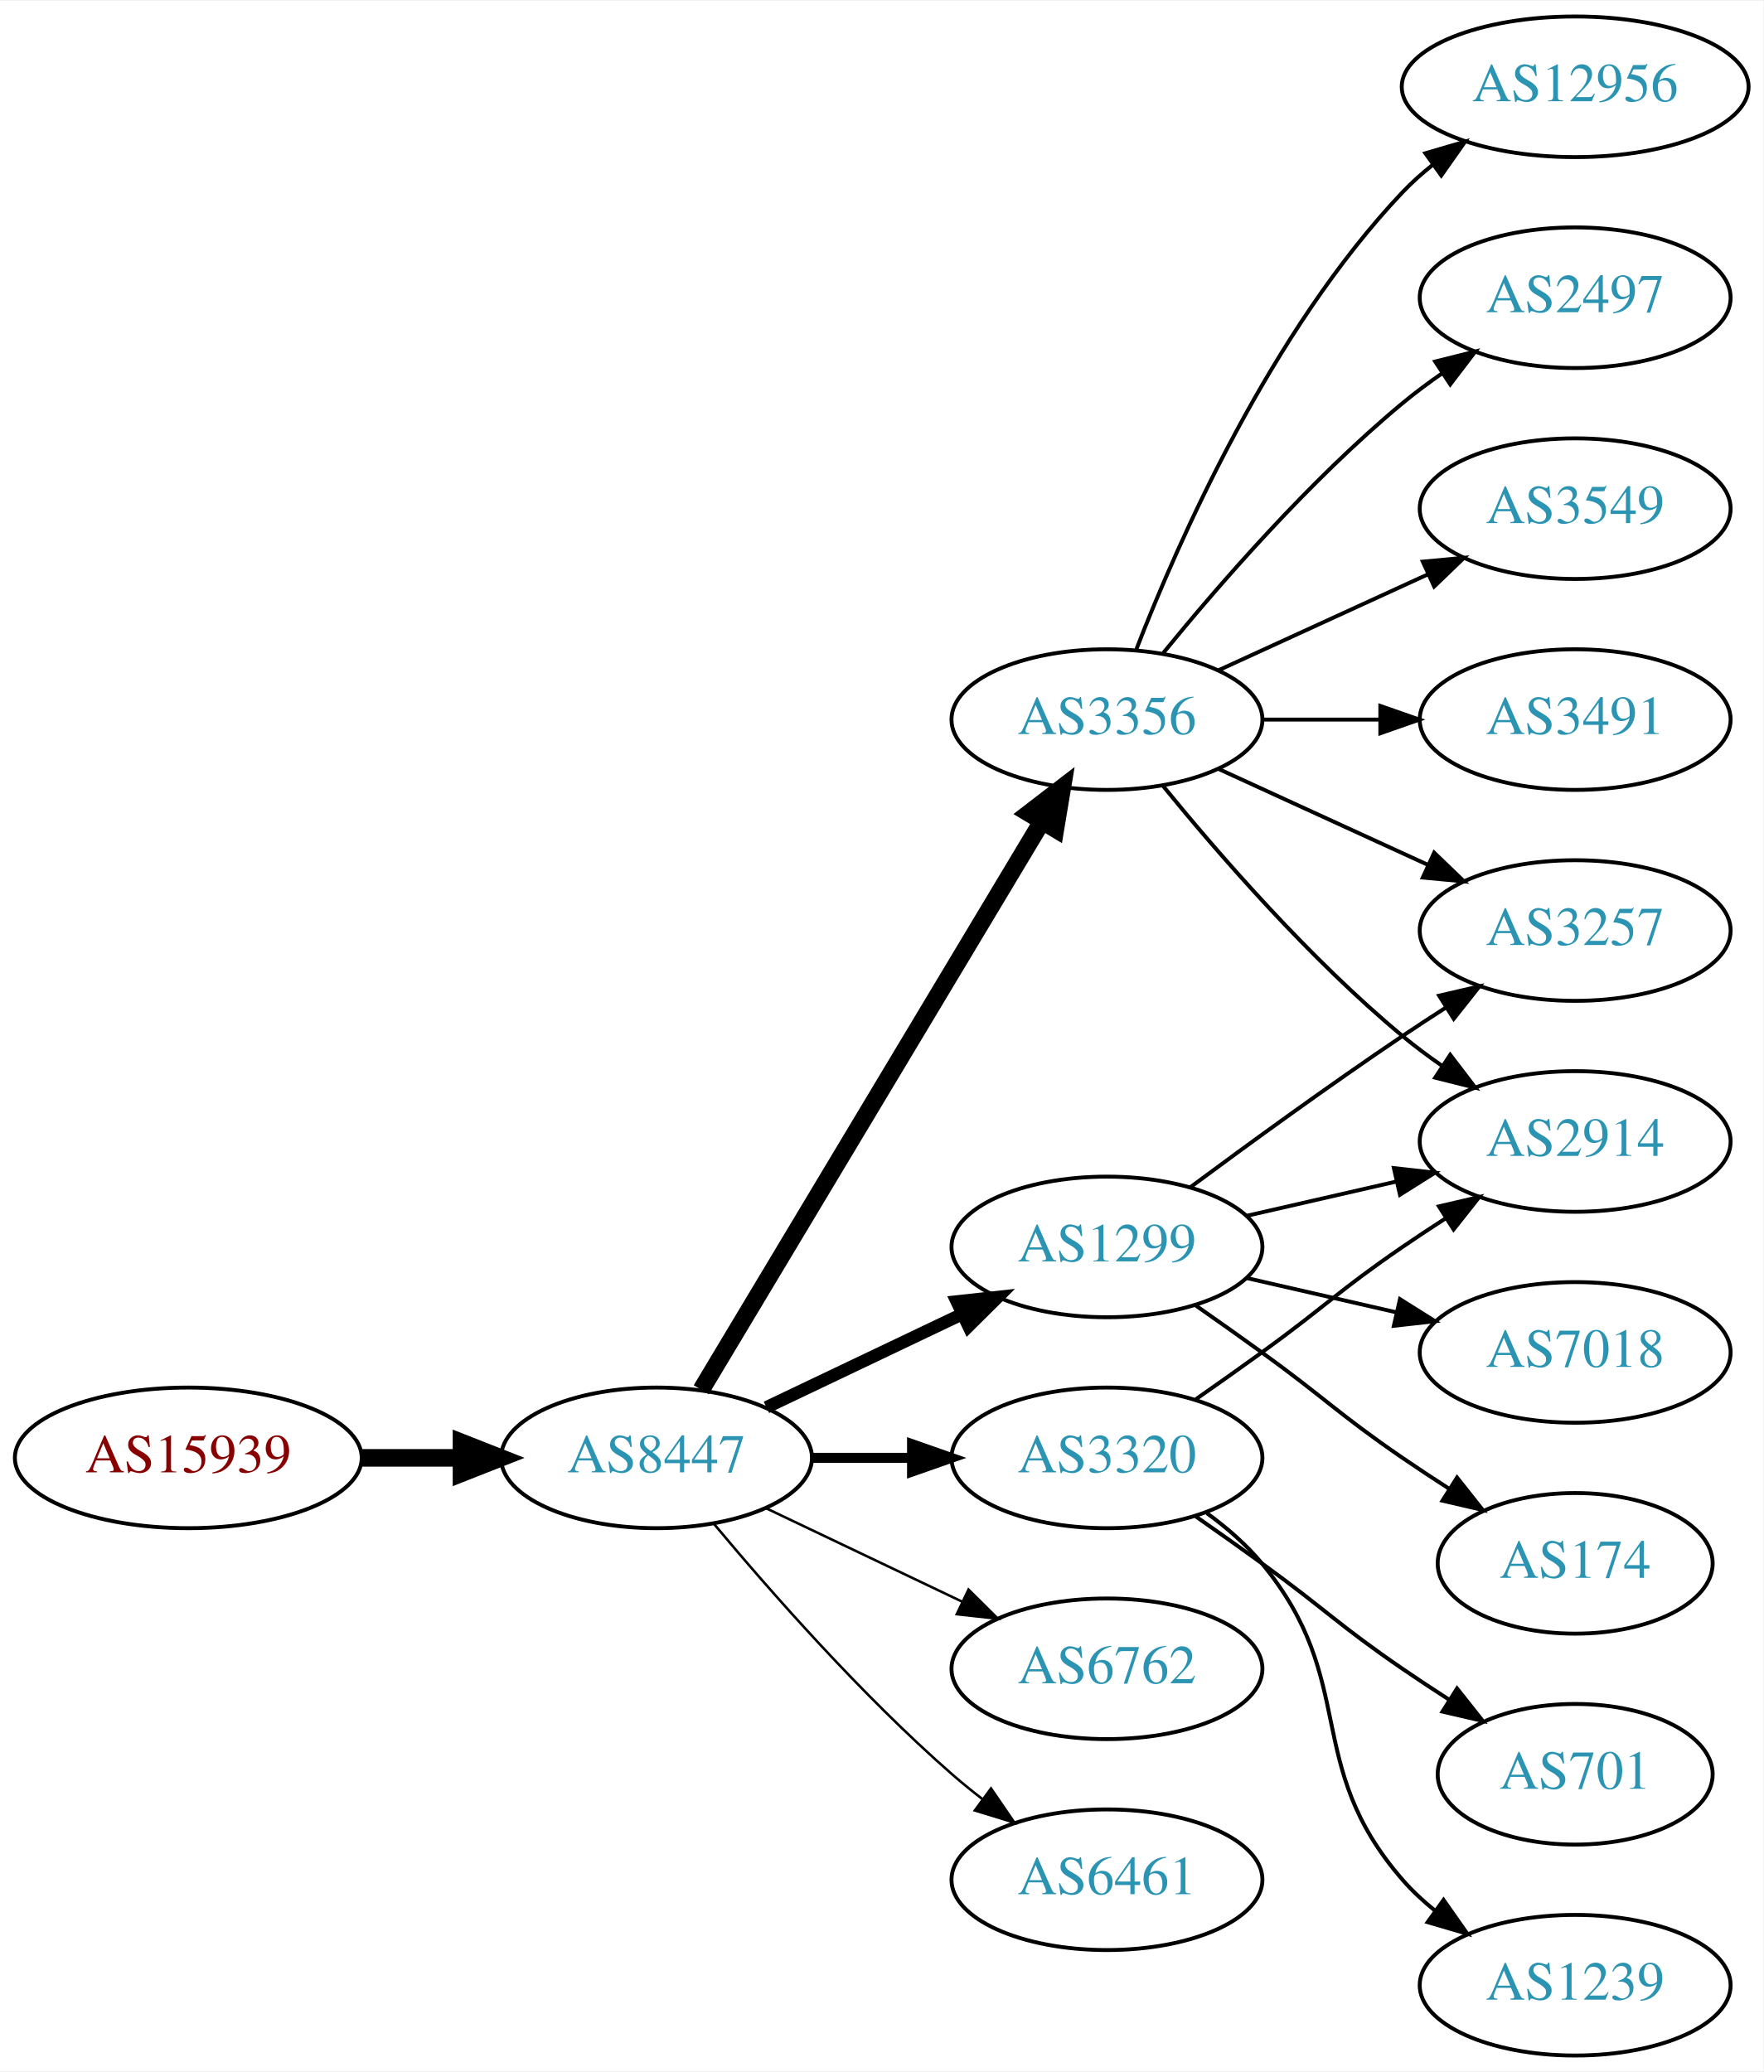
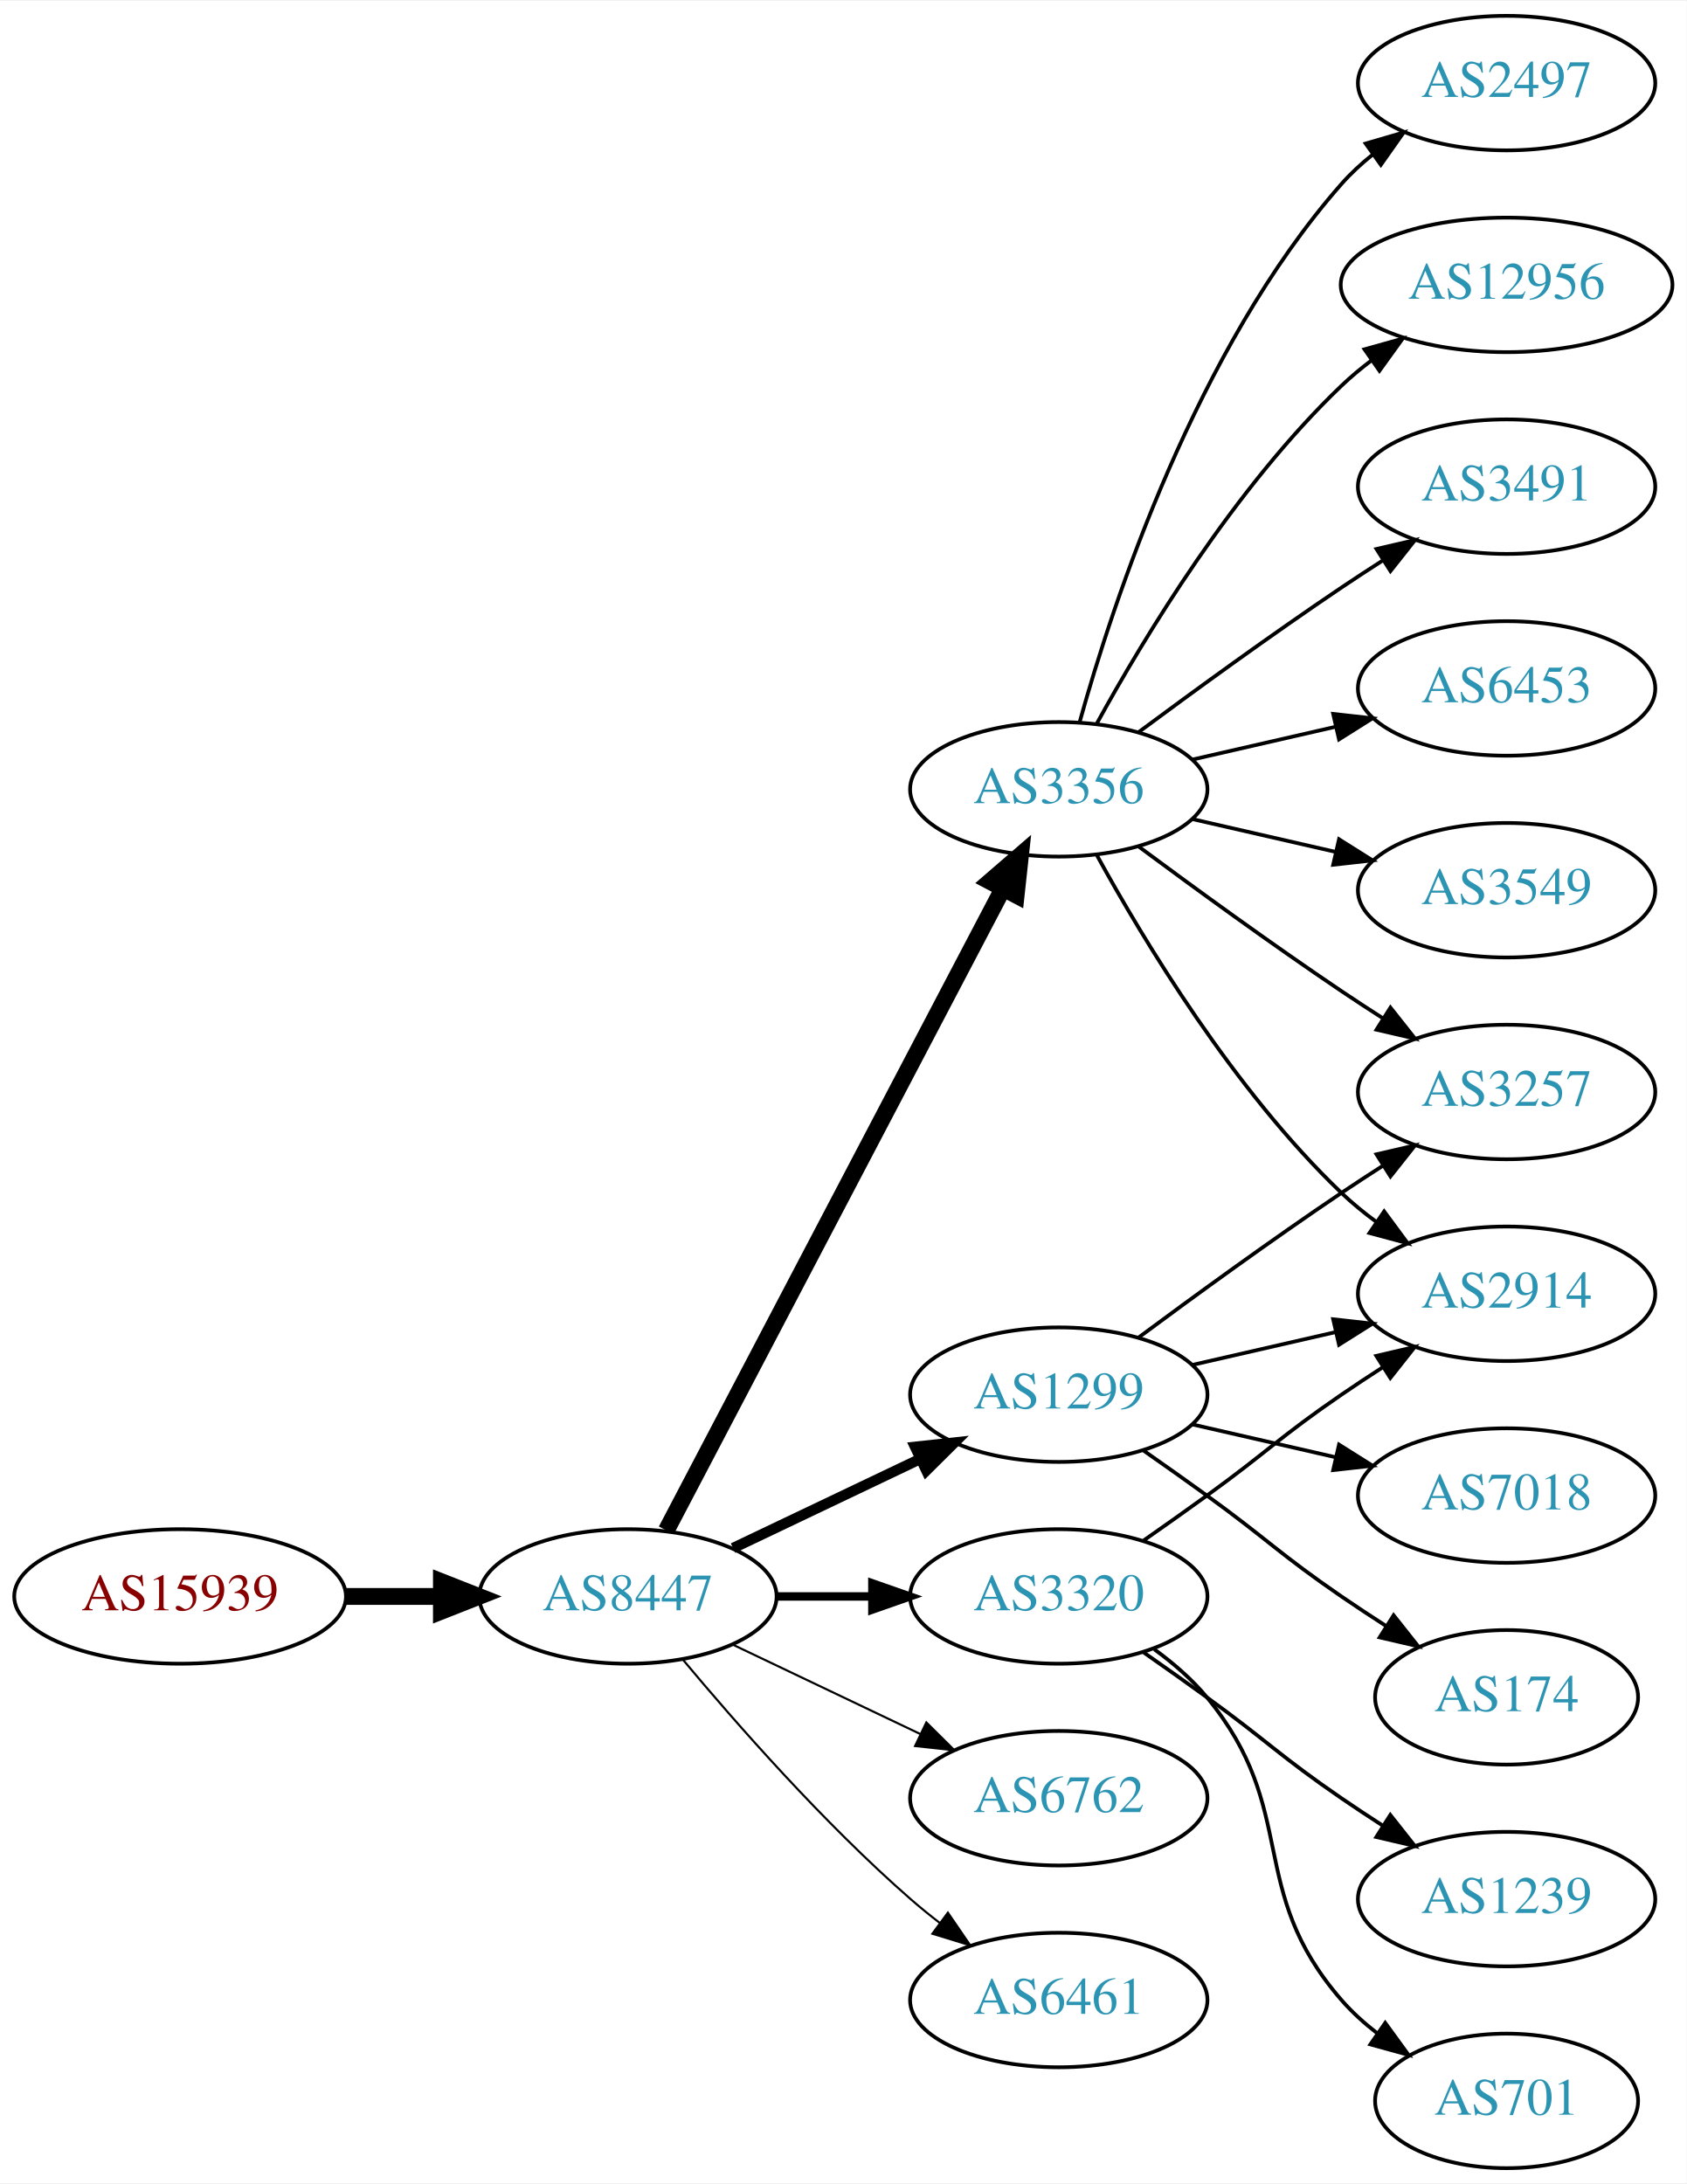
- <svg xmlns="http://www.w3.org/2000/svg" xmlns:xlink="http://www.w3.org/1999/xlink" width="451pt" height="530pt" viewBox="0.00 0.00 451.37 530.00">
-   <g id="graph0" class="graph" transform="scale(1 1) rotate(0) translate(4 526)">
-     <polygon fill="white" stroke="none" points="-4,4 -4,-526 447.37,-526 447.37,4 -4,4" />
+ <svg xmlns="http://www.w3.org/2000/svg" xmlns:xlink="http://www.w3.org/1999/xlink" width="451pt" height="584pt" viewBox="0.00 0.00 451.37 584.00">
+   <g id="graph0" class="graph" transform="scale(1 1) rotate(0) translate(4 580)">
+     <polygon fill="white" stroke="none" points="-4,4 -4,-580 447.37,-580 447.37,4 -4,4" />
    <g id="node1" class="node">
      <g id="a_node1">
        <a xlink:href="/asn/15939" xlink:title="AS15939 ~ DELOITTEAT-AS [AT]">
          <ellipse fill="#ffffff" stroke="black" cx="44.196" cy="-153" rx="44.393" ry="18" />
          <text text-anchor="middle" x="44.196" y="-149.3" font-family="Times,serif" font-size="14.00" fill="#880000">AS15939</text>
        </a>
      </g>
    </g>
    <g id="node2" class="node">
      <g id="a_node2">
        <a xlink:href="/asn/8447" xlink:title="AS8447 ~ A1 Telekom Austria AG [AT]">
          <ellipse fill="#ffffff" stroke="black" cx="164.039" cy="-153" rx="39.794" ry="18" />
          <text text-anchor="middle" x="164.039" y="-149.3" font-family="Times,serif" font-size="14.00" fill="#2c94b3">AS8447</text>
        </a>
      </g>
    </g>
    <g id="edge1" class="edge">
      <path fill="none" stroke="black" stroke-width="4.5" d="M88.407,-153C96.72,-153 105.482,-153 113.965,-153" />
      <polygon fill="black" stroke="black" stroke-width="4.5" points="114.123,-156.938 124.123,-153 114.123,-149.063 114.123,-156.938" />
    </g>
    <g id="node3" class="node">
      <g id="a_node3">
+         <a xlink:href="/asn/1299" xlink:title="AS1299 ~ Telia Carrier [EU]">
+           <ellipse fill="#ffffff" stroke="black" cx="279.332" cy="-207" rx="39.794" ry="18" />
+           <text text-anchor="middle" x="279.332" y="-203.3" font-family="Times,serif" font-size="14.00" fill="#2c94b3">AS1299</text>
+         </a>
+       </g>
+     </g>
+     <g id="edge2" class="edge">
+       <path fill="none" stroke="black" stroke-width="2.812" d="M192.175,-165.934C207.169,-173.081 225.99,-182.052 242.213,-189.785" />
+       <polygon fill="black" stroke="black" stroke-width="2.812" points="240.884,-193.028 251.417,-194.171 243.895,-186.709 240.884,-193.028" />
+     </g>
+     <g id="node4" class="node">
+       <g id="a_node4">
+         <a xlink:href="/asn/3356" xlink:title="AS3356 ~ Level 3 Parent, LLC [US]">
+           <ellipse fill="#ffffff" stroke="black" cx="279.332" cy="-369" rx="39.794" ry="18" />
+           <text text-anchor="middle" x="279.332" y="-365.3" font-family="Times,serif" font-size="14.00" fill="#2c94b3">AS3356</text>
+         </a>
+       </g>
+     </g>
+     <g id="edge3" class="edge">
+       <path fill="none" stroke="black" stroke-width="4.5" d="M174.31,-170.676C194.151,-208.505 240.829,-297.499 264.316,-342.278" />
+       <polygon fill="black" stroke="black" stroke-width="4.5" points="260.959,-344.356 269.091,-351.383 267.933,-340.698 260.959,-344.356" />
+     </g>
+     <g id="node5" class="node">
+       <g id="a_node5">
        <a xlink:href="/asn/3320" xlink:title="AS3320 ~ DTAG [DE]">
          <ellipse fill="#ffffff" stroke="black" cx="279.332" cy="-153" rx="39.794" ry="18" />
          <text text-anchor="middle" x="279.332" y="-149.3" font-family="Times,serif" font-size="14.00" fill="#2c94b3">AS3320</text>
        </a>
      </g>
    </g>
-     <g id="edge2" class="edge">
-       <path fill="none" stroke="black" stroke-width="2.571" d="M203.711,-153C211.914,-153 220.678,-153 229.21,-153" />
-       <polygon fill="black" stroke="black" stroke-width="2.571" points="229.449,-156.5 239.449,-153 229.449,-149.5 229.449,-156.5" />
-     </g>
-     <g id="node4" class="node">
-       <g id="a_node4">
-         <a xlink:href="/asn/3356" xlink:title="AS3356 ~ Level 3 Parent, LLC [US]">
-           <ellipse fill="#ffffff" stroke="black" cx="279.332" cy="-342" rx="39.794" ry="18" />
-           <text text-anchor="middle" x="279.332" y="-338.3" font-family="Times,serif" font-size="14.00" fill="#2c94b3">AS3356</text>
-         </a>
-       </g>
-     </g>
-     <g id="edge3" class="edge">
-       <path fill="none" stroke="black" stroke-width="4.5" d="M175.494,-170.442C195.475,-203.775 239.18,-276.686 262.666,-315.866" />
-       <polygon fill="black" stroke="black" stroke-width="4.5" points="259.383,-318.048 267.902,-324.6 266.137,-313.999 259.383,-318.048" />
-     </g>
-     <g id="node5" class="node">
-       <g id="a_node5">
-         <a xlink:href="/asn/1299" xlink:title="AS1299 ~ Telia Carrier [EU]">
-           <ellipse fill="#ffffff" stroke="black" cx="279.332" cy="-207" rx="39.794" ry="18" />
-           <text text-anchor="middle" x="279.332" y="-203.3" font-family="Times,serif" font-size="14.00" fill="#2c94b3">AS1299</text>
-         </a>
-       </g>
-     </g>
    <g id="edge4" class="edge">
-       <path fill="none" stroke="black" stroke-width="3.214" d="M192.175,-165.934C207.169,-173.081 225.99,-182.052 242.213,-189.785" />
-       <polygon fill="black" stroke="black" stroke-width="3.214" points="240.884,-193.028 251.417,-194.171 243.895,-186.709 240.884,-193.028" />
+       <path fill="none" stroke="black" stroke-width="2.25" d="M203.711,-153C211.914,-153 220.678,-153 229.21,-153" />
+       <polygon fill="black" stroke="black" stroke-width="2.25" points="229.449,-156.5 239.449,-153 229.449,-149.5 229.449,-156.5" />
    </g>
    <g id="node6" class="node">
      <g id="a_node6">
        <a xlink:href="/asn/6762" xlink:title="AS6762 ~ TELECOM ITALIA SPARKLE S.p.A. [IT]">
          <ellipse fill="#ffffff" stroke="black" cx="279.332" cy="-99" rx="39.794" ry="18" />
          <text text-anchor="middle" x="279.332" y="-95.3" font-family="Times,serif" font-size="14.00" fill="#2c94b3">AS6762</text>
        </a>
      </g>
    </g>
    <g id="edge5" class="edge">
-       <path fill="none" stroke="black" stroke-width="0.643" d="M192.175,-140.066C207.169,-132.919 225.99,-123.948 242.213,-116.215" />
-       <polygon fill="black" stroke="black" stroke-width="0.643" points="243.895,-119.291 251.417,-111.829 240.884,-112.972 243.895,-119.291" />
+       <path fill="none" stroke="black" stroke-width="0.562" d="M192.175,-140.066C207.169,-132.919 225.99,-123.948 242.213,-116.215" />
+       <polygon fill="black" stroke="black" stroke-width="0.562" points="243.895,-119.291 251.417,-111.829 240.884,-112.972 243.895,-119.291" />
    </g>
    <g id="node7" class="node">
      <g id="a_node7">
        <a xlink:href="/asn/6461" xlink:title="AS6461 ~ Zayo Bandwidth [US]">
          <ellipse fill="#ffffff" stroke="black" cx="279.332" cy="-45" rx="39.794" ry="18" />
          <text text-anchor="middle" x="279.332" y="-41.3" font-family="Times,serif" font-size="14.00" fill="#2c94b3">AS6461</text>
        </a>
      </g>
    </g>
    <g id="edge6" class="edge">
-       <path fill="none" stroke="black" stroke-width="0.643" d="M178.669,-136.183C192.951,-119.071 216.498,-92.255 239.685,-72 242.151,-69.846 244.789,-67.706 247.487,-65.628" />
-       <polygon fill="black" stroke="black" stroke-width="0.643" points="249.66,-68.375 255.641,-59.63 245.512,-62.736 249.66,-68.375" />
+       <path fill="none" stroke="black" stroke-width="0.562" d="M178.669,-136.183C192.951,-119.071 216.498,-92.255 239.685,-72 242.151,-69.846 244.789,-67.706 247.487,-65.628" />
+       <polygon fill="black" stroke="black" stroke-width="0.562" points="249.66,-68.375 255.641,-59.63 245.512,-62.736 249.66,-68.375" />
    </g>
    <g id="node8" class="node">
      <g id="a_node8">
        <a xlink:href="/asn/2914" xlink:title="AS2914 ~ NTT America, Inc. [US]">
          <ellipse fill="#ffffff" stroke="black" cx="399.174" cy="-234" rx="39.794" ry="18" />
          <text text-anchor="middle" x="399.174" y="-230.3" font-family="Times,serif" font-size="14.00" fill="#2c94b3">AS2914</text>
        </a>
      </g>
    </g>
    <g id="edge7" class="edge">
-       <path fill="none" stroke="black" d="M302.089,-168.009C307.623,-171.879 313.542,-176.064 318.978,-180 335.178,-191.729 338.483,-195.689 354.978,-207 358.506,-209.419 362.244,-211.889 365.985,-214.302" />
-       <polygon fill="black" stroke="black" points="364.307,-217.382 374.626,-219.784 368.057,-211.472 364.307,-217.382" />
+       <path fill="none" stroke="black" d="M315.051,-214.955C327.051,-217.704 340.672,-220.825 353.364,-223.733" />
+       <polygon fill="black" stroke="black" points="352.767,-227.187 363.296,-226.009 354.33,-220.364 352.767,-227.187" />
    </g>
    <g id="node9" class="node">
      <g id="a_node9">
-         <a xlink:href="/asn/701" xlink:title="AS701 ~ UUNET [US]">
-           <ellipse fill="#ffffff" stroke="black" cx="399.174" cy="-72" rx="35.194" ry="18" />
-           <text text-anchor="middle" x="399.174" y="-68.3" font-family="Times,serif" font-size="14.00" fill="#2c94b3">AS701</text>
+         <a xlink:href="/asn/7018" xlink:title="AS7018 ~ AT&amp;T Services, Inc. [US]">
+           <ellipse fill="#ffffff" stroke="black" cx="399.174" cy="-180" rx="39.794" ry="18" />
+           <text text-anchor="middle" x="399.174" y="-176.3" font-family="Times,serif" font-size="14.00" fill="#2c94b3">AS7018</text>
        </a>
      </g>
    </g>
    <g id="edge8" class="edge">
-       <path fill="none" stroke="black" d="M302.089,-137.991C307.623,-134.121 313.542,-129.936 318.978,-126 335.178,-114.271 338.483,-110.311 354.978,-99 358.773,-96.398 362.81,-93.738 366.833,-91.151" />
-       <polygon fill="black" stroke="black" points="368.94,-93.96 375.521,-85.657 365.199,-88.044 368.94,-93.96" />
+       <path fill="none" stroke="black" d="M315.051,-199.045C327.051,-196.296 340.672,-193.175 353.364,-190.267" />
+       <polygon fill="black" stroke="black" points="354.33,-193.636 363.296,-187.991 352.767,-186.813 354.33,-193.636" />
    </g>
    <g id="node10" class="node">
      <g id="a_node10">
-         <a xlink:href="/asn/1239" xlink:title="AS1239 ~ Sprint [US]">
-           <ellipse fill="#ffffff" stroke="black" cx="399.174" cy="-18" rx="39.794" ry="18" />
-           <text text-anchor="middle" x="399.174" y="-14.3" font-family="Times,serif" font-size="14.00" fill="#2c94b3">AS1239</text>
+         <a xlink:href="/asn/174" xlink:title="AS174 ~ Cogent Communications [US]">
+           <ellipse fill="#ffffff" stroke="black" cx="399.174" cy="-126" rx="35.194" ry="18" />
+           <text text-anchor="middle" x="399.174" y="-122.3" font-family="Times,serif" font-size="14.00" fill="#2c94b3">AS174</text>
        </a>
      </g>
    </g>
    <g id="edge9" class="edge">
-       <path fill="none" stroke="black" d="M304.912,-138.844C310.007,-135.128 315.02,-130.799 318.978,-126 344.043,-95.606 329.144,-74.742 354.978,-45 357.443,-42.162 360.28,-39.523 363.297,-37.094" />
-       <polygon fill="black" stroke="black" points="365.484,-39.833 371.575,-31.164 361.408,-34.142 365.484,-39.833" />
-     </g>
-     <g id="edge15" class="edge">
-       <path fill="none" stroke="black" d="M293.751,-324.935C307.865,-307.625 331.28,-280.655 354.978,-261 358.194,-258.332 361.695,-255.73 365.265,-253.259" />
-       <polygon fill="black" stroke="black" points="367.189,-256.183 373.622,-247.764 363.343,-250.334 367.189,-256.183" />
+       <path fill="none" stroke="black" d="M302.089,-191.991C307.623,-188.121 313.542,-183.936 318.978,-180 335.178,-168.271 338.483,-164.311 354.978,-153 358.773,-150.398 362.81,-147.738 366.833,-145.151" />
+       <polygon fill="black" stroke="black" points="368.94,-147.96 375.521,-139.657 365.199,-142.044 368.94,-147.96" />
    </g>
    <g id="node11" class="node">
      <g id="a_node11">
-         <a xlink:href="/asn/3549" xlink:title="AS3549 ~ Level 3 Parent, LLC [US]">
-           <ellipse fill="#ffffff" stroke="black" cx="399.174" cy="-396" rx="39.794" ry="18" />
-           <text text-anchor="middle" x="399.174" y="-392.3" font-family="Times,serif" font-size="14.00" fill="#2c94b3">AS3549</text>
+         <a xlink:href="/asn/3257" xlink:title="AS3257 ~ GTT [DE]">
+           <ellipse fill="#ffffff" stroke="black" cx="399.174" cy="-288" rx="39.794" ry="18" />
+           <text text-anchor="middle" x="399.174" y="-284.3" font-family="Times,serif" font-size="14.00" fill="#2c94b3">AS3257</text>
        </a>
      </g>
    </g>
    <g id="edge10" class="edge">
-       <path fill="none" stroke="black" d="M307.96,-354.661C323.917,-361.973 344.188,-371.261 361.471,-379.181" />
-       <polygon fill="black" stroke="black" points="360.169,-382.435 370.718,-383.419 363.085,-376.071 360.169,-382.435" />
+       <path fill="none" stroke="black" d="M300.662,-222.277C315.524,-233.304 336.269,-248.407 354.978,-261 358.527,-263.389 362.277,-265.839 366.026,-268.242" />
+       <polygon fill="black" stroke="black" points="364.352,-271.325 374.674,-273.712 368.094,-265.409 364.352,-271.325" />
+     </g>
+     <g id="edge12" class="edge">
+       <path fill="none" stroke="black" d="M289.573,-351.287C302.118,-328.439 326.295,-288.389 354.978,-261 357.846,-258.261 361.035,-255.653 364.344,-253.215" />
+       <polygon fill="black" stroke="black" points="366.407,-256.044 372.704,-247.523 362.468,-250.258 366.407,-256.044" />
+     </g>
+     <g id="edge16" class="edge">
+       <path fill="none" stroke="black" d="M300.662,-353.723C315.524,-342.696 336.269,-327.593 354.978,-315 358.527,-312.611 362.277,-310.161 366.026,-307.758" />
+       <polygon fill="black" stroke="black" points="368.094,-310.591 374.674,-302.288 364.352,-304.675 368.094,-310.591" />
    </g>
    <g id="node12" class="node">
      <g id="a_node12">
-         <a xlink:href="/asn/3491" xlink:title="AS3491 ~ PCCW Global, Inc. [US]">
-           <ellipse fill="#ffffff" stroke="black" cx="399.174" cy="-342" rx="39.794" ry="18" />
-           <text text-anchor="middle" x="399.174" y="-338.3" font-family="Times,serif" font-size="14.00" fill="#2c94b3">AS3491</text>
+         <a xlink:href="/asn/6453" xlink:title="AS6453 ~ TATA COMMUNICATIONS (AMERICA) INC [US]">
+           <ellipse fill="#ffffff" stroke="black" cx="399.174" cy="-396" rx="39.794" ry="18" />
+           <text text-anchor="middle" x="399.174" y="-392.3" font-family="Times,serif" font-size="14.00" fill="#2c94b3">AS6453</text>
        </a>
      </g>
    </g>
    <g id="edge11" class="edge">
-       <path fill="none" stroke="black" d="M319.244,-342C328.798,-342 339.147,-342 349.11,-342" />
-       <polygon fill="black" stroke="black" points="349.302,-345.5 359.302,-342 349.302,-338.5 349.302,-345.5" />
+       <path fill="none" stroke="black" d="M315.051,-376.955C327.051,-379.704 340.672,-382.825 353.364,-385.733" />
+       <polygon fill="black" stroke="black" points="352.767,-389.187 363.296,-388.009 354.33,-382.364 352.767,-389.187" />
    </g>
    <g id="node13" class="node">
      <g id="a_node13">
+         <a xlink:href="/asn/3549" xlink:title="AS3549 ~ Level 3 Parent, LLC [US]">
+           <ellipse fill="#ffffff" stroke="black" cx="399.174" cy="-342" rx="39.794" ry="18" />
+           <text text-anchor="middle" x="399.174" y="-338.3" font-family="Times,serif" font-size="14.00" fill="#2c94b3">AS3549</text>
+         </a>
+       </g>
+     </g>
+     <g id="edge13" class="edge">
+       <path fill="none" stroke="black" d="M315.051,-361.045C327.051,-358.296 340.672,-355.175 353.364,-352.267" />
+       <polygon fill="black" stroke="black" points="354.33,-355.636 363.296,-349.991 352.767,-348.813 354.33,-355.636" />
+     </g>
+     <g id="node14" class="node">
+       <g id="a_node14">
+         <a xlink:href="/asn/2497" xlink:title="AS2497 ~ Internet Initiative Japan Inc. [JP]">
+           <ellipse fill="#ffffff" stroke="black" cx="399.174" cy="-558" rx="39.794" ry="18" />
+           <text text-anchor="middle" x="399.174" y="-554.3" font-family="Times,serif" font-size="14.00" fill="#2c94b3">AS2497</text>
+         </a>
+       </g>
+     </g>
+     <g id="edge14" class="edge">
+       <path fill="none" stroke="black" d="M284.904,-386.946C293.81,-418.995 316.094,-486.842 354.978,-531 357.462,-533.821 360.312,-536.449 363.337,-538.871" />
+       <polygon fill="black" stroke="black" points="361.455,-541.828 371.627,-544.791 365.523,-536.131 361.455,-541.828" />
+     </g>
+     <g id="node15" class="node">
+       <g id="a_node15">
        <a xlink:href="/asn/12956" xlink:title="AS12956 ~ TELXIUS [ES]">
          <ellipse fill="#ffffff" stroke="black" cx="399.174" cy="-504" rx="44.393" ry="18" />
          <text text-anchor="middle" x="399.174" y="-500.3" font-family="Times,serif" font-size="14.00" fill="#2c94b3">AS12956</text>
        </a>
      </g>
    </g>
-     <g id="edge12" class="edge">
-       <path fill="none" stroke="black" d="M286.855,-359.994C297.605,-387.728 321.262,-441.429 354.978,-477 357.362,-479.515 360.029,-481.893 362.835,-484.117" />
-       <polygon fill="black" stroke="black" points="360.828,-486.985 370.997,-489.961 364.904,-481.293 360.828,-486.985" />
-     </g>
-     <g id="node14" class="node">
-       <g id="a_node14">
-         <a xlink:href="/asn/3257" xlink:title="AS3257 ~ GTT [DE]">
-           <ellipse fill="#ffffff" stroke="black" cx="399.174" cy="-288" rx="39.794" ry="18" />
-           <text text-anchor="middle" x="399.174" y="-284.3" font-family="Times,serif" font-size="14.00" fill="#2c94b3">AS3257</text>
-         </a>
-       </g>
-     </g>
-     <g id="edge13" class="edge">
-       <path fill="none" stroke="black" d="M307.96,-329.339C323.917,-322.027 344.188,-312.739 361.471,-304.819" />
-       <polygon fill="black" stroke="black" points="363.085,-307.929 370.718,-300.581 360.169,-301.565 363.085,-307.929" />
-     </g>
-     <g id="node15" class="node">
-       <g id="a_node15">
-         <a xlink:href="/asn/2497" xlink:title="AS2497 ~ Internet Initiative Japan Inc. [JP]">
-           <ellipse fill="#ffffff" stroke="black" cx="399.174" cy="-450" rx="39.794" ry="18" />
-           <text text-anchor="middle" x="399.174" y="-446.3" font-family="Times,serif" font-size="14.00" fill="#2c94b3">AS2497</text>
-         </a>
-       </g>
-     </g>
-     <g id="edge14" class="edge">
-       <path fill="none" stroke="black" d="M293.751,-359.065C307.865,-376.375 331.28,-403.345 354.978,-423 358.194,-425.668 361.695,-428.27 365.265,-430.741" />
-       <polygon fill="black" stroke="black" points="363.343,-433.666 373.622,-436.236 367.189,-427.817 363.343,-433.666" />
-     </g>
-     <g id="edge17" class="edge">
-       <path fill="none" stroke="black" d="M315.051,-214.955C327.051,-217.704 340.672,-220.825 353.364,-223.733" />
-       <polygon fill="black" stroke="black" points="352.767,-227.187 363.296,-226.009 354.33,-220.364 352.767,-227.187" />
-     </g>
-     <g id="edge19" class="edge">
-       <path fill="none" stroke="black" d="M300.662,-222.277C315.524,-233.304 336.269,-248.407 354.978,-261 358.527,-263.389 362.277,-265.839 366.026,-268.242" />
-       <polygon fill="black" stroke="black" points="364.352,-271.325 374.674,-273.712 368.094,-265.409 364.352,-271.325" />
+     <g id="edge15" class="edge">
+       <path fill="none" stroke="black" d="M289.573,-386.713C302.118,-409.561 326.295,-449.611 354.978,-477 357.485,-479.393 360.236,-481.687 363.098,-483.855" />
+       <polygon fill="black" stroke="black" points="361.145,-486.759 371.349,-489.61 365.15,-481.018 361.145,-486.759" />
    </g>
    <g id="node16" class="node">
      <g id="a_node16">
-         <a xlink:href="/asn/174" xlink:title="AS174 ~ Cogent Communications [US]">
-           <ellipse fill="#ffffff" stroke="black" cx="399.174" cy="-126" rx="35.194" ry="18" />
-           <text text-anchor="middle" x="399.174" y="-122.3" font-family="Times,serif" font-size="14.00" fill="#2c94b3">AS174</text>
-         </a>
-       </g>
-     </g>
-     <g id="edge16" class="edge">
-       <path fill="none" stroke="black" d="M302.089,-191.991C307.623,-188.121 313.542,-183.936 318.978,-180 335.178,-168.271 338.483,-164.311 354.978,-153 358.773,-150.398 362.81,-147.738 366.833,-145.151" />
-       <polygon fill="black" stroke="black" points="368.94,-147.96 375.521,-139.657 365.199,-142.044 368.94,-147.96" />
+         <a xlink:href="/asn/3491" xlink:title="AS3491 ~ PCCW Global, Inc. [US]">
+           <ellipse fill="#ffffff" stroke="black" cx="399.174" cy="-450" rx="39.794" ry="18" />
+           <text text-anchor="middle" x="399.174" y="-446.3" font-family="Times,serif" font-size="14.00" fill="#2c94b3">AS3491</text>
+         </a>
+       </g>
+     </g>
+     <g id="edge17" class="edge">
+       <path fill="none" stroke="black" d="M300.662,-384.277C315.524,-395.304 336.269,-410.407 354.978,-423 358.527,-425.389 362.277,-427.839 366.026,-430.242" />
+       <polygon fill="black" stroke="black" points="364.352,-433.325 374.674,-435.712 368.094,-427.409 364.352,-433.325" />
+     </g>
+     <g id="edge19" class="edge">
+       <path fill="none" stroke="black" d="M302.089,-168.009C307.623,-171.879 313.542,-176.064 318.978,-180 335.178,-191.729 338.483,-195.689 354.978,-207 358.506,-209.419 362.244,-211.889 365.985,-214.302" />
+       <polygon fill="black" stroke="black" points="364.307,-217.382 374.626,-219.784 368.057,-211.472 364.307,-217.382" />
    </g>
    <g id="node17" class="node">
      <g id="a_node17">
-         <a xlink:href="/asn/7018" xlink:title="AS7018 ~ AT&amp;T Services, Inc. [US]">
-           <ellipse fill="#ffffff" stroke="black" cx="399.174" cy="-180" rx="39.794" ry="18" />
-           <text text-anchor="middle" x="399.174" y="-176.3" font-family="Times,serif" font-size="14.00" fill="#2c94b3">AS7018</text>
+         <a xlink:href="/asn/701" xlink:title="AS701 ~ UUNET [US]">
+           <ellipse fill="#ffffff" stroke="black" cx="399.174" cy="-18" rx="35.194" ry="18" />
+           <text text-anchor="middle" x="399.174" y="-14.3" font-family="Times,serif" font-size="14.00" fill="#2c94b3">AS701</text>
        </a>
      </g>
    </g>
    <g id="edge18" class="edge">
-       <path fill="none" stroke="black" d="M315.051,-199.045C327.051,-196.296 340.672,-193.175 353.364,-190.267" />
-       <polygon fill="black" stroke="black" points="354.33,-193.636 363.296,-187.991 352.767,-186.813 354.33,-193.636" />
+       <path fill="none" stroke="black" d="M304.912,-138.844C310.007,-135.128 315.02,-130.799 318.978,-126 344.043,-95.606 329.144,-74.742 354.978,-45 357.784,-41.77 361.071,-38.797 364.559,-36.098" />
+       <polygon fill="black" stroke="black" points="366.693,-38.878 372.925,-30.31 362.71,-33.121 366.693,-38.878" />
+     </g>
+     <g id="node18" class="node">
+       <g id="a_node18">
+         <a xlink:href="/asn/1239" xlink:title="AS1239 ~ Sprint [US]">
+           <ellipse fill="#ffffff" stroke="black" cx="399.174" cy="-72" rx="39.794" ry="18" />
+           <text text-anchor="middle" x="399.174" y="-68.3" font-family="Times,serif" font-size="14.00" fill="#2c94b3">AS1239</text>
+         </a>
+       </g>
+     </g>
+     <g id="edge20" class="edge">
+       <path fill="none" stroke="black" d="M302.089,-137.991C307.623,-134.121 313.542,-129.936 318.978,-126 335.178,-114.271 338.483,-110.311 354.978,-99 358.506,-96.581 362.244,-94.111 365.985,-91.698" />
+       <polygon fill="black" stroke="black" points="368.057,-94.528 374.626,-86.216 364.307,-88.618 368.057,-94.528" />
    </g>
  </g>
</svg>
